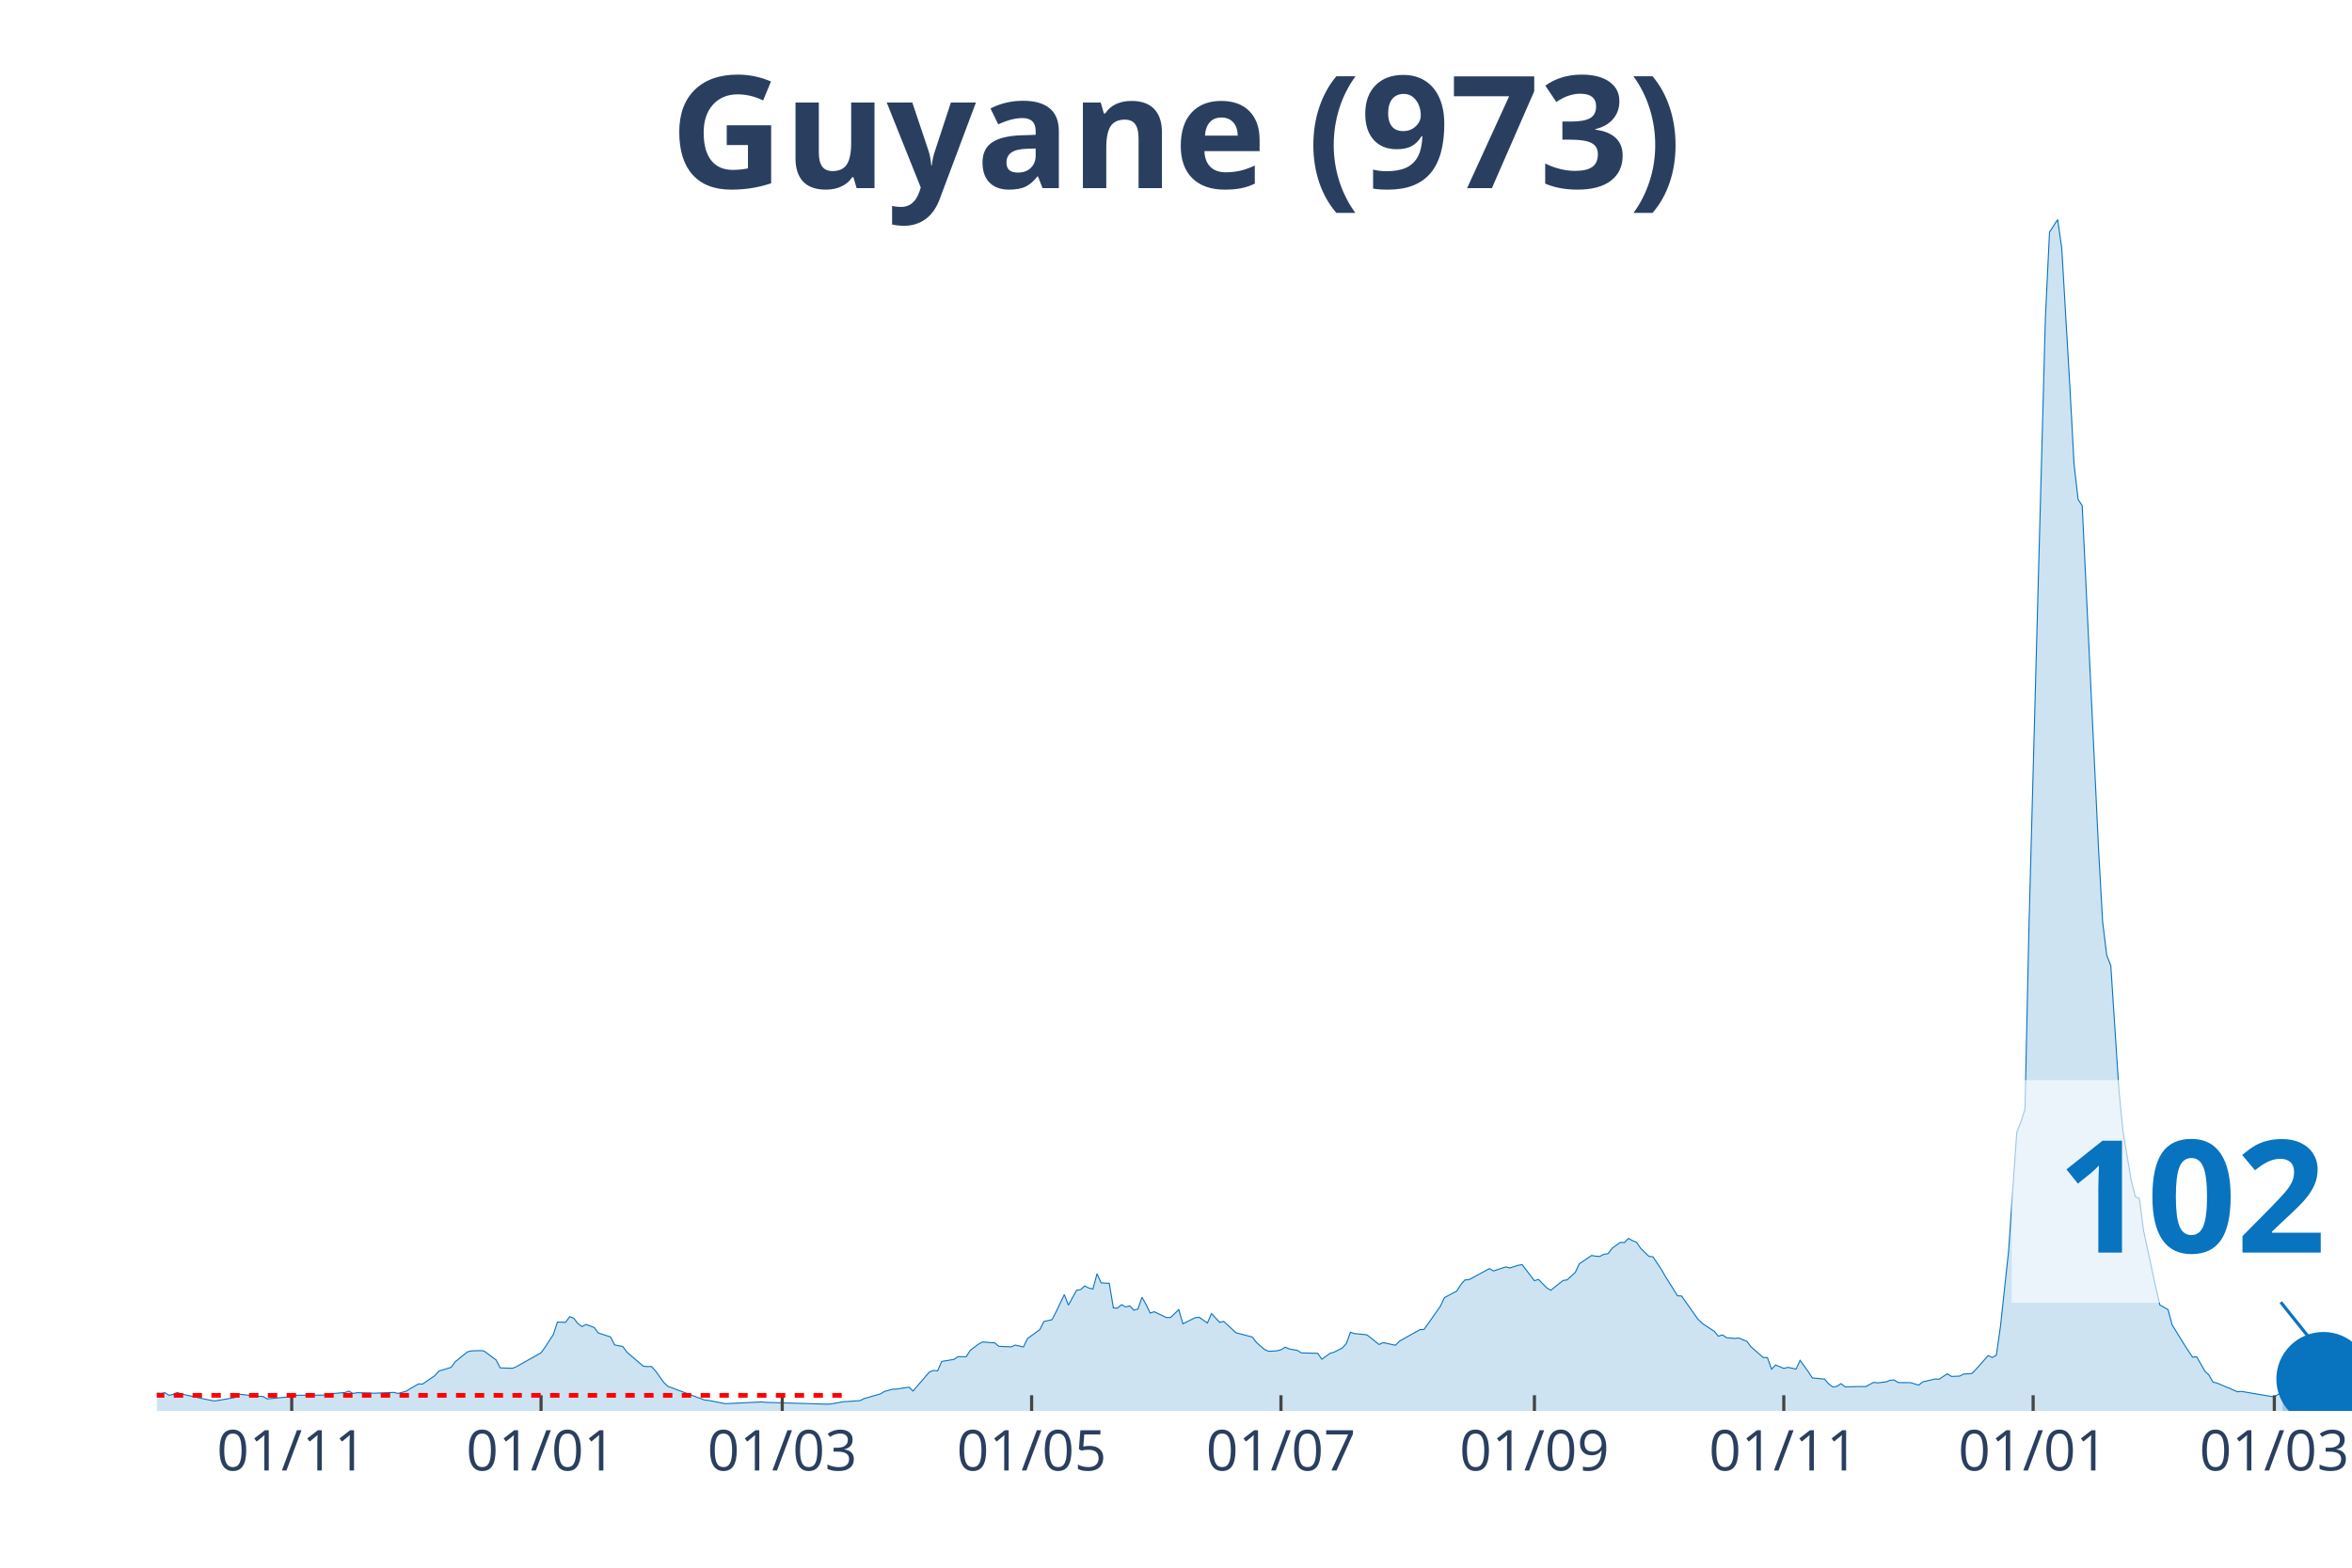
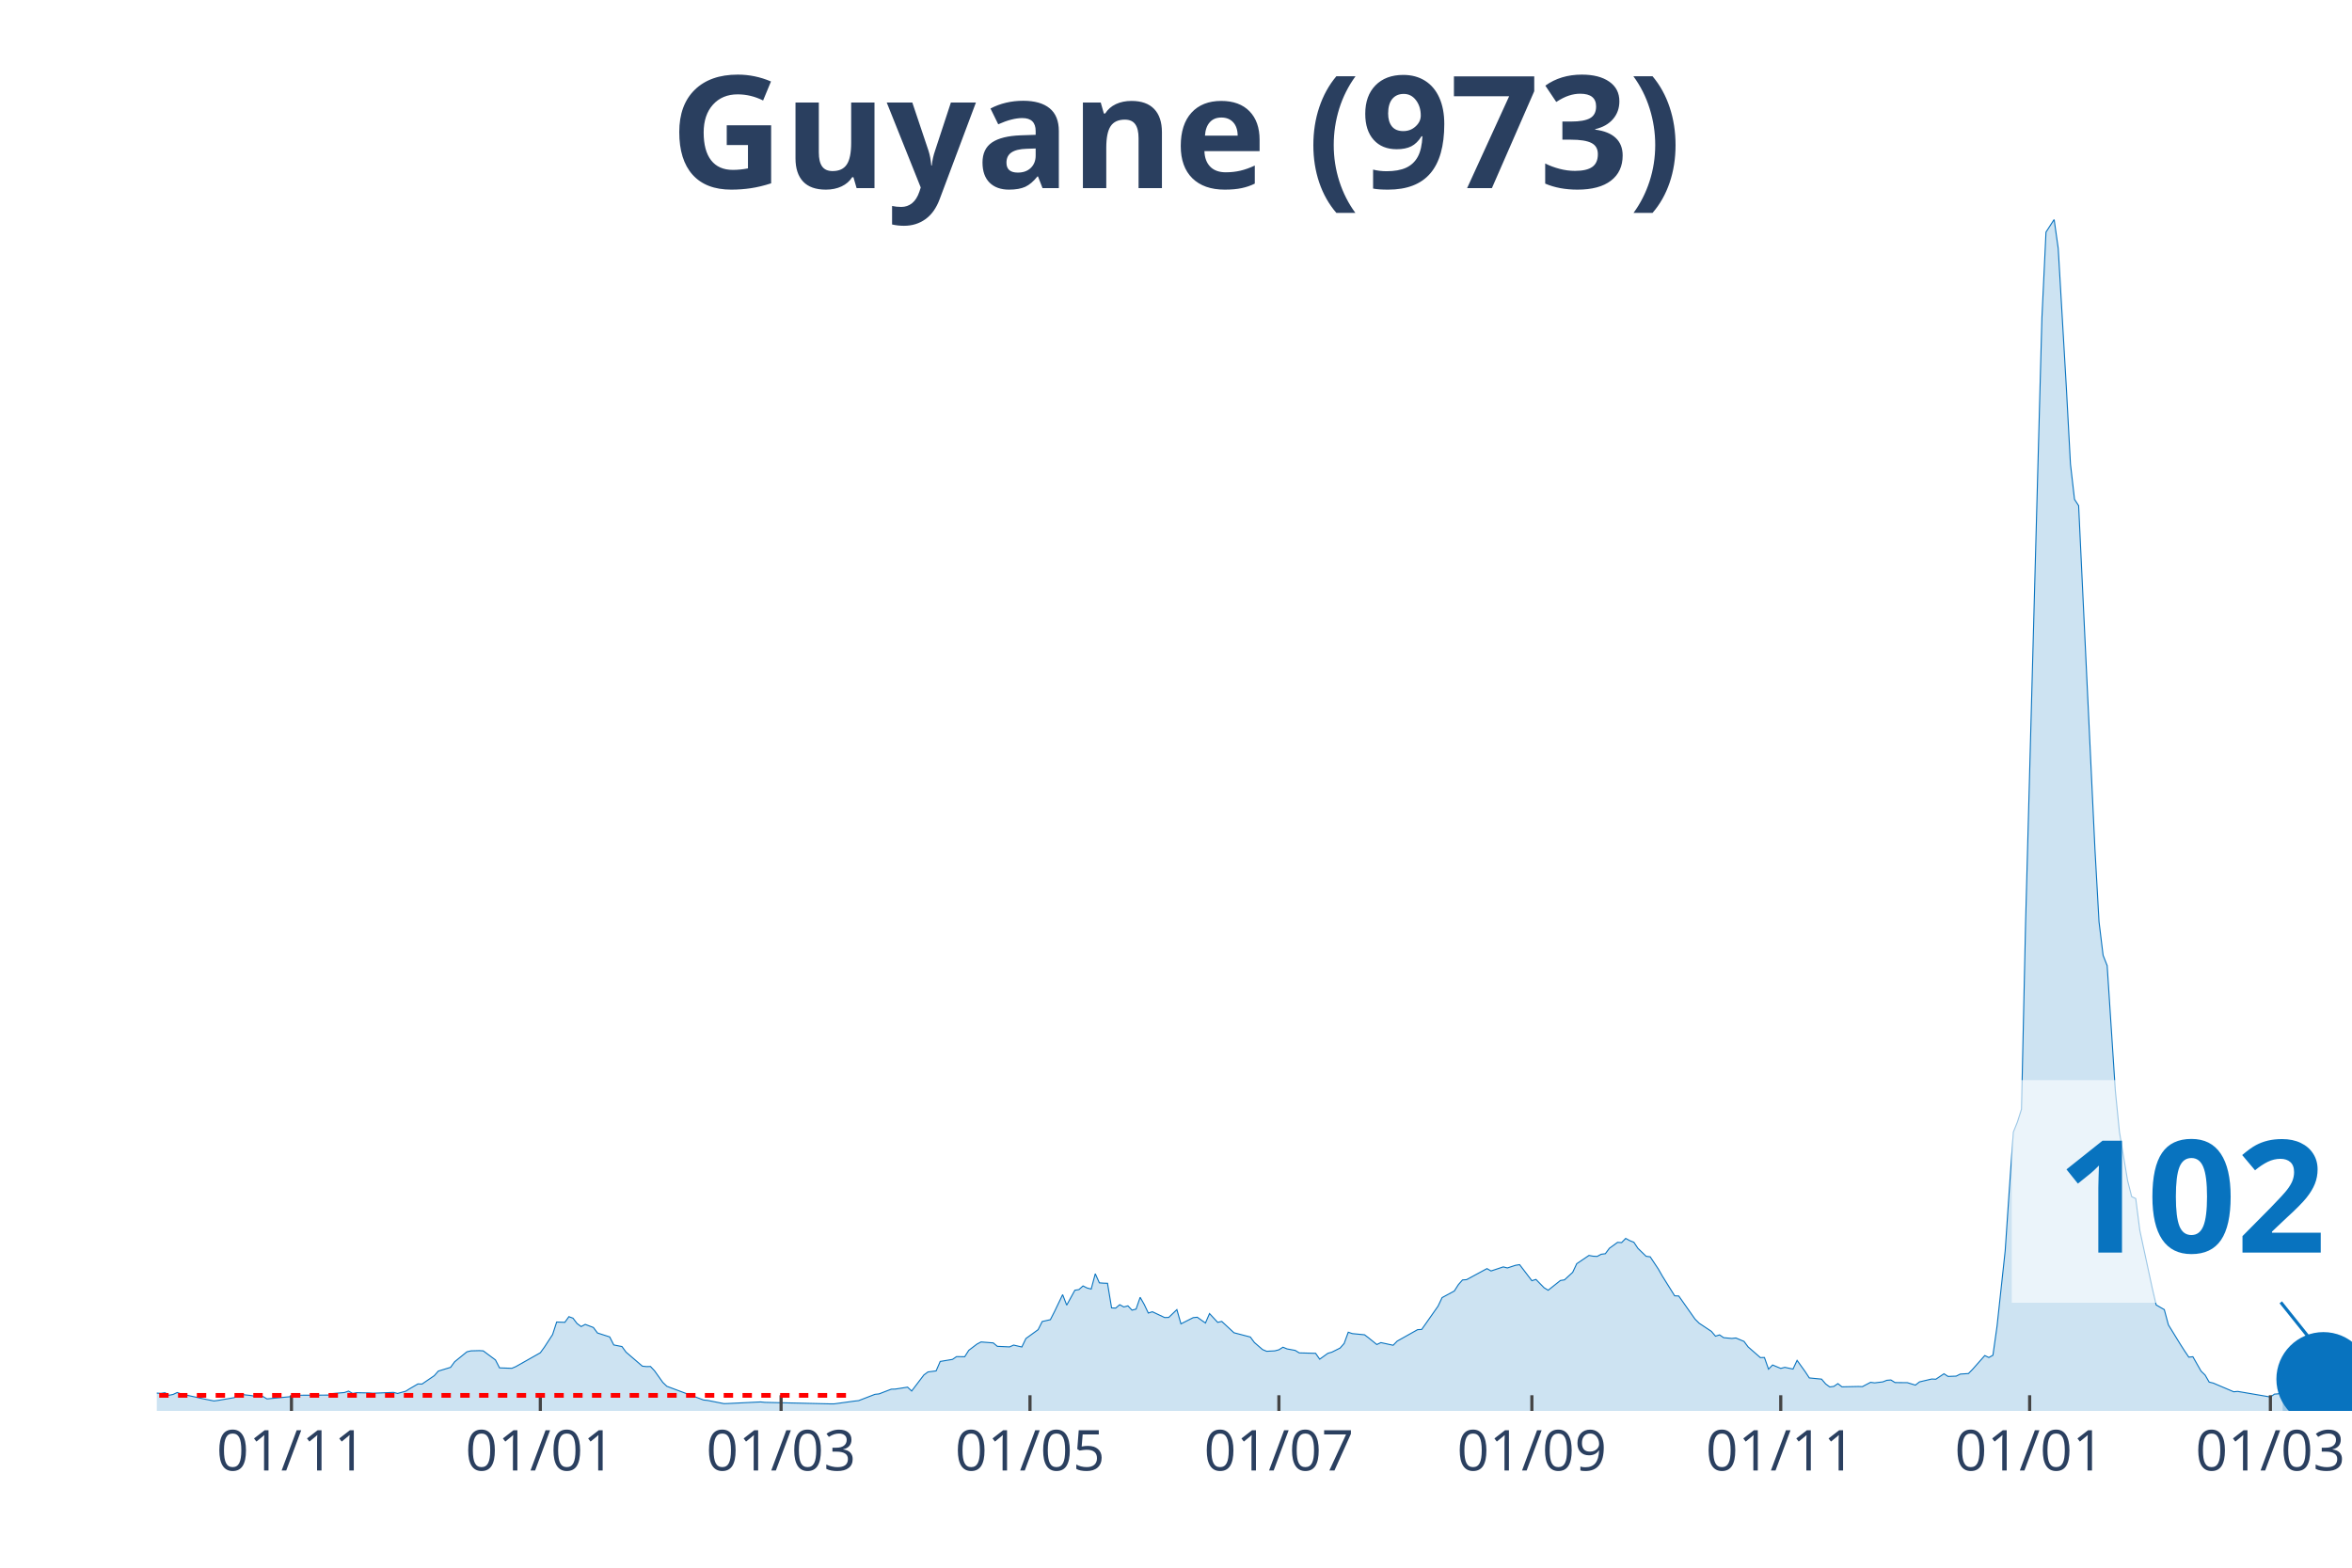
<svg xmlns="http://www.w3.org/2000/svg" class="main-svg" width="1125" height="750" style="" viewBox="0 0 750 500">
  <rect x="0" y="0" width="750" height="500" style="fill: rgb(0, 0, 0); fill-opacity: 0;" />
-   <defs id="defs-a5fc88">
+   <defs id="defs-ea84a0">
    <g class="clips">
-       <clipPath id="clipa5fc88xyplot" class="plotclip">
+       <clipPath id="clipea84a0xyplot" class="plotclip">
        <rect width="700" height="380" />
      </clipPath>
-       <clipPath class="axesclip" id="clipa5fc88x">
+       <clipPath class="axesclip" id="clipea84a0x">
        <rect x="50" y="0" width="700" height="500" />
      </clipPath>
-       <clipPath class="axesclip" id="clipa5fc88y">
+       <clipPath class="axesclip" id="clipea84a0y">
        <rect x="0" y="70" width="750" height="380" />
      </clipPath>
-       <clipPath class="axesclip" id="clipa5fc88xy">
+       <clipPath class="axesclip" id="clipea84a0xy">
        <rect x="50" y="70" width="700" height="380" />
      </clipPath>
    </g>
    <g class="gradients" />
  </defs>
  <g class="bglayer">
    <rect class="bg" x="50" y="70" width="700" height="380" style="fill: rgb(0, 0, 0); fill-opacity: 0; stroke-width: 0;" />
  </g>
  <g class="layer-below">
    <g class="imagelayer" />
    <g class="shapelayer" />
  </g>
  <g class="cartesianlayer">
    <g class="subplot xy">
      <g class="layer-subplot">
        <g class="shapelayer" />
        <g class="imagelayer" />
      </g>
      <g class="gridlayer">
        <g class="x">
-           <path class="xgrid crisp" transform="translate(93.02,0)" d="M0,70v380" style="stroke: rgb(255, 255, 255); stroke-opacity: 1; stroke-width: 1px;" />
-           <path class="xgrid crisp" transform="translate(172.53,0)" d="M0,70v380" style="stroke: rgb(255, 255, 255); stroke-opacity: 1; stroke-width: 1px;" />
-           <path class="xgrid crisp" transform="translate(249.44,0)" d="M0,70v380" style="stroke: rgb(255, 255, 255); stroke-opacity: 1; stroke-width: 1px;" />
-           <path class="xgrid crisp" transform="translate(328.96,0)" d="M0,70v380" style="stroke: rgb(255, 255, 255); stroke-opacity: 1; stroke-width: 1px;" />
-           <path class="xgrid crisp" transform="translate(408.47,0)" d="M0,70v380" style="stroke: rgb(255, 255, 255); stroke-opacity: 1; stroke-width: 1px;" />
-           <path class="xgrid crisp" transform="translate(489.29,0)" d="M0,70v380" style="stroke: rgb(255, 255, 255); stroke-opacity: 1; stroke-width: 1px;" />
-           <path class="xgrid crisp" transform="translate(568.81,0)" d="M0,70v380" style="stroke: rgb(255, 255, 255); stroke-opacity: 1; stroke-width: 1px;" />
-           <path class="xgrid crisp" transform="translate(648.32,0)" d="M0,70v380" style="stroke: rgb(255, 255, 255); stroke-opacity: 1; stroke-width: 1px;" />
-           <path class="xgrid crisp" transform="translate(725.23,0)" d="M0,70v380" style="stroke: rgb(255, 255, 255); stroke-opacity: 1; stroke-width: 1px;" />
+           <path class="xgrid crisp" transform="translate(92.94,0)" d="M0,70v380" style="stroke: rgb(255, 255, 255); stroke-opacity: 1; stroke-width: 1px;" />
+           <path class="xgrid crisp" transform="translate(172.3,0)" d="M0,70v380" style="stroke: rgb(255, 255, 255); stroke-opacity: 1; stroke-width: 1px;" />
+           <path class="xgrid crisp" transform="translate(249.07,0)" d="M0,70v380" style="stroke: rgb(255, 255, 255); stroke-opacity: 1; stroke-width: 1px;" />
+           <path class="xgrid crisp" transform="translate(328.44,0)" d="M0,70v380" style="stroke: rgb(255, 255, 255); stroke-opacity: 1; stroke-width: 1px;" />
+           <path class="xgrid crisp" transform="translate(407.81,0)" d="M0,70v380" style="stroke: rgb(255, 255, 255); stroke-opacity: 1; stroke-width: 1px;" />
+           <path class="xgrid crisp" transform="translate(488.48,0)" d="M0,70v380" style="stroke: rgb(255, 255, 255); stroke-opacity: 1; stroke-width: 1px;" />
+           <path class="xgrid crisp" transform="translate(567.84,0)" d="M0,70v380" style="stroke: rgb(255, 255, 255); stroke-opacity: 1; stroke-width: 1px;" />
+           <path class="xgrid crisp" transform="translate(647.21,0)" d="M0,70v380" style="stroke: rgb(255, 255, 255); stroke-opacity: 1; stroke-width: 1px;" />
+           <path class="xgrid crisp" transform="translate(723.98,0)" d="M0,70v380" style="stroke: rgb(255, 255, 255); stroke-opacity: 1; stroke-width: 1px;" />
        </g>
        <g class="y" />
      </g>
      <g class="zerolinelayer" />
      <path class="xlines-below" />
      <path class="ylines-below" />
      <g class="overlines-below" />
      <g class="xaxislayer-below" />
      <g class="yaxislayer-below" />
      <g class="overaxes-below" />
-       <g class="plot" transform="translate(50, 70)" clip-path="url('#clipa5fc88xyplot')">
+       <g class="plot" transform="translate(50, 70)" clip-path="url('#clipea84a0xyplot')">
        <g class="scatterlayer mlayer">
-           <g class="trace scatter traceda72ae" style="stroke-miterlimit: 2;">
+           <g class="trace scatter trace0ca488" style="stroke-miterlimit: 2;">
            <g class="fills">
              <g>
-                 <path class="js-fill" d="M677.84,380L-177.28,380L-177.28,379.86L-172.07,377.64L-170.76,376.52L-162.94,374.6L-161.64,375.05L-156.42,373.51L-155.12,372.86L-149.91,369.51L-148.6,368.66L-143.39,360.77L-142.09,359.92L-131.66,334.37L-130.35,335.12L-129.05,335.5L-127.75,338.37L-126.44,338.74L-125.14,336.11L-122.53,334.75L-121.23,336.83L-119.93,336.45L-118.62,333.07L-117.32,333.14L-116.01,335.74L-114.71,336.11L-113.41,338.78L-109.5,342.94L-108.19,345.98L-105.59,348.71L-104.28,352.13L-100.37,358.28L-99.07,358.89L-97.77,357.22L-96.46,358.35L-95.16,357.12L-93.85,355.85L-92.55,357.77L-88.64,357.01L-87.34,357.94L-74.3,366.47L-73,367.12L-66.48,369.14L-65.18,368.46L-59.96,370.4L-58.66,370.27L-54.75,371.19L-53.45,371.15L-43.02,371.8L-41.71,370.74L-39.11,371.02L-37.8,371.7L-32.59,372.55L-31.28,372.93L-28.68,372.32L-27.37,372.86L-23.46,373.48L-22.16,373.58L-19.55,374.88L-18.25,374.54L-11.73,374.67L-10.43,374.02L-7.82,374.02L-6.52,373.92L-3.91,373.58L-2.61,374.13L1.3,374.4L2.61,374.19L3.91,375.01L5.21,374.74L6.52,374.13L7.82,374.6L13.04,375.73L14.34,376.04L18.25,376.82L19.55,376.65L24.77,375.76L26.07,374.64L29.98,375.08L31.28,375.29L33.89,375.39L35.2,376.17L43.02,375.42L44.32,375.01L54.75,374.95L56.05,374.47L59.96,374.13L61.27,373.68L62.57,374.43L63.87,374.19L67.78,374.26L69.09,374.36L75.61,374.09L76.91,374.43L79.52,373.72L80.82,372.9L83.43,371.39L84.73,371.43L88.64,368.76L89.94,367.29L93.85,366.1L95.16,364.32L99.07,361.15L100.37,360.84L102.98,360.77L104.28,360.84L108.19,363.74L109.5,366.27L113.41,366.41L114.71,365.86L122.53,361.45L123.84,359.64L126.44,355.65L127.75,351.65L130.35,351.75L131.66,349.94L132.96,350.42L134.26,352.13L135.57,353.09L136.87,352.4L139.48,353.39L140.78,355.14L144.69,356.4L146,358.96L148.6,359.47L149.91,361.25L155.12,365.72L156.42,365.86L157.73,365.83L159.03,367.23L161.64,370.88L162.94,372.14L174.67,376.52L175.98,376.65L181.19,377.68L182.5,377.64L192.92,377.13L194.23,377.27L213.78,377.85L215.08,377.75L218.99,377.06L220.3,376.99L224.21,376.72L225.51,376.07L230.73,374.57L232.03,373.78L234.64,373.07L235.94,373.03L239.85,372.42L241.15,373.65L246.37,367.57L247.67,367.09L248.98,367.23L250.28,364.22L254.19,363.57L255.49,362.68L258.1,362.72L259.4,360.67L262.01,358.69L263.31,358L267.23,358.31L268.53,359.4L272.44,359.58L273.74,359L276.35,359.61L277.65,356.91L281.56,354.08L282.87,351.48L285.47,350.9L286.78,348.34L289.39,342.91L290.69,346.26L293.3,341.51L294.6,341.3L295.9,340.14L297.21,340.79L298.51,341.13L299.81,336.25L301.12,339.15L302.42,339.25L303.72,339.29L305.03,347.14L306.33,347.21L307.64,346.12L308.94,346.84L310.24,346.49L311.55,347.86L312.85,347.52L314.15,343.76L315.46,346.05L316.76,348.78L318.06,348.37L321.97,350.22L323.28,350.18L325.88,347.69L327.19,352.23L331.1,350.25L332.4,350.12L335.01,351.96L336.31,348.95L338.92,351.75L340.22,351.45L344.13,355.07L345.44,355.41L349.35,356.43L350.65,358.18L353.26,360.43L354.56,360.98L357.17,360.84L358.47,360.5L359.78,359.68L361.08,360.22L363.69,360.7L364.99,361.49L370.2,361.63L371.51,363.5L374.12,361.63L375.42,361.25L378.03,359.95L379.33,358.48L380.63,354.9L381.94,355.34L385.85,355.72L387.15,356.71L389.76,358.82L391.06,358.21L394.97,359.06L396.28,357.73L402.79,354.08L404.1,354.01L409.31,346.6L410.61,343.86L414.53,341.75L415.83,339.7L417.13,338.23L418.44,338.13L424.95,334.61L426.26,335.36L430.17,334.06L431.47,334.4L434.08,333.55L435.38,333.35L439.29,338.47L440.6,338.06L443.2,340.72L444.51,341.51L448.42,338.4L449.72,338.2L452.33,335.8L453.63,333.04L457.54,330.41L458.85,330.65L460.15,330.72L461.45,330.03L462.76,329.86L464.06,328.12L466.67,326.24L467.97,326.31L469.27,324.98L470.58,325.69L471.88,326.21L473.18,328.15L475.79,330.68L477.09,330.85L479.7,334.75L481.01,337.03L484.92,343.28L486.22,343.35L491.43,350.73L492.74,352.03L496.65,354.62L497.95,356.16L499.26,355.75L500.56,356.64L503.17,356.88L504.47,356.74L507.08,357.83L508.38,359.58L512.29,362.99L513.59,362.96L514.9,366.68L516.2,365.35L518.81,366.44L520.11,366.1L522.72,366.65L524.02,363.88L526.63,367.5L527.93,369.48L531.84,369.86L533.15,371.39L534.45,372.35L535.75,372.18L537.06,371.29L538.36,372.32L543.58,372.21L544.88,372.25L547.49,370.88L548.79,371.05L551.4,370.74L552.7,370.23L554,370.13L555.31,370.95L557.91,370.98L559.22,370.98L561.82,371.77L563.13,370.74L567.04,369.82L568.34,369.89L570.95,368.15L572.25,369L574.86,368.9L576.16,368.25L578.77,368.08L580.07,366.75L583.99,362.34L585.29,362.96L586.59,362.24L587.9,353.05L590.5,328.94L591.81,309.61L593.11,291.06L594.41,287.85L595.72,283.75L597.02,224.39L602.23,31.39L603.54,4.03L606.15,0L607.45,9.22L610.06,53.72L611.36,77.97L612.66,89.28L613.97,91.29L619.18,200.79L620.48,223.98L621.79,234.67L623.09,237.99L625.7,277.95L627,290.99L629.61,306.53L630.91,311.66L632.22,312.27L633.52,322.42L637.43,340.59L638.73,346.19L641.34,347.69L642.64,352.54L646.55,358.89L647.86,360.91L649.16,362.85L650.47,362.72L653.07,367.29L654.38,368.56L655.68,370.81L656.98,371.12L663.5,373.89L664.8,373.78L675.23,375.56L676.54,374.64L677.84,374.54" style="fill: rgb(8, 115, 191); fill-opacity: 0.2; stroke-width: 0;" />
+                 <path class="js-fill" d="M677.88,380L-176.95,380L-176.95,379.86L-171.75,377.64L-170.45,376.52L-162.64,374.6L-161.34,375.05L-156.13,373.51L-154.83,372.86L-149.63,369.51L-148.33,368.66L-143.12,360.77L-141.82,359.92L-131.41,334.37L-130.11,335.12L-128.81,335.5L-127.51,338.37L-126.21,338.74L-124.91,336.11L-122.3,334.75L-121,336.83L-119.7,336.45L-118.4,333.07L-117.1,333.14L-115.8,335.74L-114.5,336.11L-113.2,338.78L-109.29,342.94L-107.99,345.98L-105.39,348.71L-104.09,352.13L-100.19,358.28L-98.88,358.89L-97.58,357.22L-96.28,358.35L-94.98,357.12L-93.68,355.85L-92.38,357.77L-88.48,357.01L-87.17,357.94L-74.16,366.47L-72.86,367.12L-66.36,369.14L-65.06,368.46L-59.85,370.4L-58.55,370.27L-54.65,371.19L-53.35,371.15L-42.94,371.8L-41.64,370.74L-39.03,371.02L-37.73,371.7L-32.53,372.55L-31.23,372.93L-28.62,372.32L-27.32,372.86L-23.42,373.48L-22.12,373.58L-19.52,374.88L-18.22,374.54L-11.71,374.67L-10.41,374.02L-7.81,374.02L-6.51,373.92L-3.9,373.58L-2.6,374.13L1.3,374.4L2.6,374.19L3.9,375.01L5.2,374.74L6.51,374.13L7.81,374.6L13.01,375.73L14.31,376.04L18.22,376.82L19.52,376.65L24.72,375.76L26.02,374.64L29.93,375.08L31.23,375.29L33.83,375.39L35.13,376.17L42.94,375.42L44.24,375.01L54.65,374.95L55.95,374.47L59.85,374.13L61.15,373.68L62.45,374.43L63.75,374.19L67.66,374.26L68.96,374.36L75.46,374.09L76.77,374.43L79.37,373.72L80.67,372.9L83.27,371.39L84.57,371.43L88.48,368.76L89.78,367.29L93.68,366.1L94.98,364.32L98.88,361.15L100.19,360.84L102.79,360.77L104.09,360.84L107.99,363.74L109.29,366.27L113.2,366.41L114.5,365.86L122.3,361.45L123.61,359.64L126.21,355.65L127.51,351.65L130.11,351.75L131.41,349.94L132.71,350.42L134.01,352.13L135.32,353.09L136.62,352.4L139.22,353.39L140.52,355.14L144.42,356.4L145.72,358.96L148.33,359.47L149.63,361.25L154.83,365.72L156.13,365.86L157.43,365.83L158.74,367.23L161.34,370.88L162.64,372.14L174.35,376.52L175.65,376.65L180.86,377.68L182.16,377.64L192.57,377.13L193.87,377.27L214.68,377.75L215.99,377.75L222.49,376.86L223.79,376.72L229,374.71L230.3,374.57L234.2,373.07L235.5,373.03L239.41,372.42L240.71,373.65L244.61,368.52L245.91,367.57L248.51,367.23L249.81,364.22L253.72,363.57L255.02,362.68L257.62,362.72L258.92,360.67L261.52,358.69L262.83,358L266.73,358.31L268.03,359.4L271.93,359.58L273.23,359L275.84,359.61L277.14,356.91L281.04,354.08L282.34,351.48L284.94,350.9L286.25,348.34L288.85,342.91L290.15,346.26L292.75,341.51L294.05,341.3L295.35,340.14L296.65,340.79L297.96,341.13L299.26,336.25L300.56,339.15L301.86,339.25L303.16,339.29L304.46,347.14L305.76,347.21L307.06,346.12L308.36,346.84L309.67,346.49L310.97,347.86L312.27,347.52L313.57,343.76L314.87,346.05L316.17,348.78L317.47,348.37L321.38,350.22L322.68,350.18L325.28,347.69L326.58,352.23L330.48,350.25L331.78,350.12L334.39,351.96L335.69,348.95L338.29,351.75L339.59,351.45L343.49,355.07L344.8,355.41L348.7,356.43L350,358.18L352.6,360.43L353.9,360.98L356.51,360.84L357.81,360.5L359.11,359.68L360.41,360.22L363.01,360.7L364.31,361.49L369.52,361.63L370.82,363.5L373.42,361.63L374.72,361.25L377.32,359.95L378.62,358.48L379.93,354.9L381.23,355.34L385.13,355.72L386.43,356.71L389.03,358.82L390.33,358.21L394.24,359.06L395.54,357.73L402.04,354.08L403.35,354.01L408.55,346.6L409.85,343.86L413.75,341.75L415.06,339.7L416.36,338.23L417.66,338.13L424.16,334.61L425.46,335.36L429.37,334.06L430.67,334.4L433.27,333.55L434.57,333.35L438.48,338.47L439.78,338.06L442.38,340.72L443.68,341.51L447.58,338.4L448.88,338.2L451.49,335.8L452.79,333.04L456.69,330.41L457.99,330.65L459.29,330.72L460.59,330.03L461.9,329.86L463.2,328.12L465.8,326.24L467.1,326.31L468.4,324.98L469.7,325.69L471,326.21L472.3,328.15L474.91,330.68L476.21,330.85L478.81,334.75L480.11,337.03L484.01,343.28L485.32,343.35L490.52,350.73L491.82,352.03L495.72,354.62L497.03,356.16L498.33,355.75L499.63,356.64L502.23,356.88L503.53,356.74L506.13,357.83L507.43,359.58L511.34,362.99L512.64,362.96L513.94,366.68L515.24,365.35L517.84,366.44L519.14,366.1L521.75,366.65L523.05,363.88L525.65,367.5L526.95,369.48L530.86,369.86L532.16,371.39L533.46,372.35L534.76,372.18L536.06,371.29L537.36,372.32L542.57,372.21L543.87,372.25L546.47,370.88L547.77,371.05L550.37,370.74L551.67,370.23L552.97,370.13L554.28,370.95L556.88,370.98L558.18,370.98L560.78,371.77L562.08,370.74L565.99,369.82L567.29,369.89L569.89,368.15L571.19,369L573.79,368.9L575.09,368.25L577.7,368.08L579,366.75L582.9,362.34L584.2,362.96L585.5,362.24L586.8,353.05L589.41,328.94L590.71,309.61L592.01,291.06L593.31,287.85L594.61,283.75L595.91,224.39L601.12,31.39L602.42,4.03L605.02,0L606.32,9.22L608.92,53.72L610.22,77.97L611.52,89.28L612.83,91.29L618.03,200.79L619.33,223.98L620.63,234.67L621.93,237.99L624.54,277.95L625.84,290.99L628.44,306.53L629.74,311.66L631.04,312.27L632.34,322.42L636.25,340.59L637.55,346.19L640.15,347.69L641.45,352.54L645.35,358.89L646.65,360.91L647.96,362.85L649.26,362.72L651.86,367.29L653.16,368.56L654.46,370.81L655.76,371.12L662.27,373.89L663.57,373.78L673.98,375.56L675.28,374.64L676.58,374.54L677.88,373" style="fill: rgb(8, 115, 191); fill-opacity: 0.2; stroke-width: 0;" />
              </g>
            </g>
            <g class="errorbars" />
            <g class="lines">
-               <path class="js-line" d="M-177.28,379.86L-172.07,377.64L-170.76,376.52L-162.94,374.6L-161.64,375.05L-156.42,373.51L-155.12,372.86L-149.91,369.51L-148.6,368.66L-143.39,360.77L-142.09,359.92L-131.66,334.37L-130.35,335.12L-129.05,335.5L-127.75,338.37L-126.44,338.74L-125.14,336.11L-122.53,334.75L-121.23,336.83L-119.93,336.45L-118.62,333.07L-117.32,333.14L-116.01,335.74L-114.71,336.11L-113.41,338.78L-109.5,342.94L-108.19,345.98L-105.59,348.71L-104.28,352.13L-100.37,358.28L-99.07,358.89L-97.77,357.22L-96.46,358.35L-95.16,357.12L-93.85,355.85L-92.55,357.77L-88.64,357.01L-87.34,357.94L-74.3,366.47L-73,367.12L-66.48,369.14L-65.18,368.46L-59.96,370.4L-58.66,370.27L-54.75,371.19L-53.45,371.15L-43.02,371.8L-41.71,370.74L-39.11,371.02L-37.8,371.7L-32.59,372.55L-31.28,372.93L-28.68,372.32L-27.37,372.86L-23.46,373.48L-22.16,373.58L-19.55,374.88L-18.25,374.54L-11.73,374.67L-10.43,374.02L-7.82,374.02L-6.52,373.92L-3.91,373.58L-2.61,374.13L1.3,374.4L2.61,374.19L3.91,375.01L5.21,374.74L6.52,374.13L7.82,374.6L13.04,375.73L14.34,376.04L18.25,376.82L19.55,376.65L24.77,375.76L26.07,374.64L29.98,375.08L31.28,375.29L33.89,375.39L35.2,376.17L43.02,375.42L44.32,375.01L54.75,374.95L56.05,374.47L59.96,374.13L61.27,373.68L62.57,374.43L63.87,374.19L67.78,374.26L69.09,374.36L75.61,374.09L76.91,374.43L79.52,373.72L80.82,372.9L83.43,371.39L84.73,371.43L88.64,368.76L89.94,367.29L93.85,366.1L95.16,364.32L99.07,361.15L100.37,360.84L102.98,360.77L104.28,360.84L108.19,363.74L109.5,366.27L113.41,366.41L114.71,365.86L122.53,361.45L123.84,359.64L126.44,355.65L127.75,351.65L130.35,351.75L131.66,349.94L132.96,350.42L134.26,352.13L135.57,353.09L136.87,352.4L139.48,353.39L140.78,355.14L144.69,356.4L146,358.96L148.6,359.47L149.91,361.25L155.12,365.72L156.42,365.86L157.73,365.83L159.03,367.23L161.64,370.88L162.94,372.14L174.67,376.52L175.98,376.65L181.19,377.68L182.5,377.64L192.92,377.13L194.23,377.27L213.78,377.85L215.08,377.75L218.99,377.06L220.3,376.99L224.21,376.72L225.51,376.07L230.73,374.57L232.03,373.78L234.64,373.07L235.94,373.03L239.85,372.42L241.15,373.65L246.37,367.57L247.67,367.09L248.98,367.23L250.28,364.22L254.19,363.57L255.49,362.68L258.1,362.72L259.4,360.67L262.01,358.69L263.31,358L267.23,358.31L268.53,359.4L272.44,359.58L273.74,359L276.35,359.61L277.65,356.91L281.56,354.08L282.87,351.48L285.47,350.9L286.78,348.34L289.39,342.91L290.69,346.26L293.3,341.51L294.6,341.3L295.9,340.14L297.21,340.79L298.51,341.13L299.81,336.25L301.12,339.15L302.42,339.25L303.72,339.29L305.03,347.14L306.33,347.21L307.64,346.12L308.94,346.84L310.24,346.49L311.55,347.86L312.85,347.52L314.15,343.76L315.46,346.05L316.76,348.78L318.06,348.37L321.97,350.22L323.28,350.18L325.88,347.69L327.19,352.23L331.1,350.25L332.4,350.12L335.01,351.96L336.31,348.95L338.92,351.75L340.22,351.45L344.13,355.07L345.44,355.41L349.35,356.43L350.65,358.18L353.26,360.43L354.56,360.98L357.17,360.84L358.47,360.5L359.78,359.68L361.08,360.22L363.69,360.7L364.99,361.49L370.2,361.63L371.51,363.5L374.12,361.63L375.42,361.25L378.03,359.95L379.33,358.48L380.63,354.9L381.94,355.34L385.85,355.72L387.15,356.71L389.76,358.82L391.06,358.21L394.97,359.06L396.28,357.73L402.79,354.08L404.1,354.01L409.31,346.6L410.61,343.86L414.53,341.75L415.83,339.7L417.13,338.23L418.44,338.13L424.95,334.61L426.26,335.36L430.17,334.06L431.47,334.4L434.08,333.55L435.38,333.35L439.29,338.47L440.6,338.06L443.2,340.72L444.51,341.51L448.42,338.4L449.72,338.2L452.33,335.8L453.63,333.04L457.54,330.41L458.85,330.65L460.15,330.72L461.45,330.03L462.76,329.86L464.06,328.12L466.67,326.24L467.97,326.31L469.27,324.98L470.58,325.69L471.88,326.21L473.18,328.15L475.79,330.68L477.09,330.85L479.7,334.75L481.01,337.03L484.92,343.28L486.22,343.35L491.43,350.73L492.74,352.03L496.65,354.62L497.95,356.16L499.26,355.75L500.56,356.64L503.17,356.88L504.47,356.74L507.08,357.83L508.38,359.58L512.29,362.99L513.59,362.96L514.9,366.68L516.2,365.35L518.81,366.44L520.11,366.1L522.72,366.65L524.02,363.88L526.63,367.5L527.93,369.48L531.84,369.86L533.15,371.39L534.45,372.35L535.75,372.18L537.06,371.29L538.36,372.32L543.58,372.21L544.88,372.25L547.49,370.88L548.79,371.05L551.4,370.74L552.7,370.23L554,370.13L555.31,370.95L557.91,370.98L559.22,370.98L561.82,371.77L563.13,370.74L567.04,369.82L568.34,369.89L570.95,368.15L572.25,369L574.86,368.9L576.16,368.25L578.77,368.08L580.07,366.75L583.99,362.34L585.29,362.96L586.59,362.24L587.9,353.05L590.5,328.94L591.81,309.61L593.11,291.06L594.41,287.85L595.72,283.75L597.02,224.39L602.23,31.39L603.54,4.03L606.15,0L607.45,9.22L610.06,53.72L611.36,77.97L612.66,89.28L613.97,91.29L619.18,200.79L620.48,223.98L621.79,234.67L623.09,237.99L625.7,277.95L627,290.99L629.61,306.53L630.91,311.66L632.22,312.27L633.52,322.42L637.43,340.59L638.73,346.19L641.34,347.69L642.64,352.54L646.55,358.89L647.86,360.91L649.16,362.85L650.47,362.72L653.07,367.29L654.38,368.56L655.68,370.81L656.98,371.12L663.5,373.89L664.8,373.78L675.23,375.56L676.54,374.64L677.84,374.54" style="vector-effect: non-scaling-stroke; fill: none; stroke: rgb(8, 115, 191); stroke-opacity: 1; stroke-width: 0.5px; opacity: 1;" />
+               <path class="js-line" d="M-176.95,379.86L-171.75,377.64L-170.45,376.52L-162.64,374.6L-161.34,375.05L-156.13,373.51L-154.83,372.86L-149.63,369.51L-148.33,368.66L-143.12,360.77L-141.82,359.92L-131.41,334.37L-130.11,335.12L-128.81,335.5L-127.51,338.37L-126.21,338.74L-124.91,336.11L-122.3,334.75L-121,336.83L-119.7,336.45L-118.4,333.07L-117.1,333.14L-115.8,335.74L-114.5,336.11L-113.2,338.78L-109.29,342.94L-107.99,345.98L-105.39,348.71L-104.09,352.13L-100.19,358.28L-98.88,358.89L-97.58,357.22L-96.28,358.35L-94.98,357.12L-93.68,355.85L-92.38,357.77L-88.48,357.01L-87.17,357.94L-74.16,366.47L-72.86,367.12L-66.36,369.14L-65.06,368.46L-59.85,370.4L-58.55,370.27L-54.65,371.19L-53.35,371.15L-42.94,371.8L-41.64,370.74L-39.03,371.02L-37.73,371.7L-32.53,372.55L-31.23,372.93L-28.62,372.32L-27.32,372.86L-23.42,373.48L-22.12,373.58L-19.52,374.88L-18.22,374.54L-11.71,374.67L-10.41,374.02L-7.81,374.02L-6.51,373.92L-3.9,373.58L-2.6,374.13L1.3,374.4L2.6,374.19L3.9,375.01L5.2,374.74L6.51,374.13L7.81,374.6L13.01,375.73L14.31,376.04L18.22,376.82L19.52,376.65L24.72,375.76L26.02,374.64L29.93,375.08L31.23,375.29L33.83,375.39L35.13,376.17L42.94,375.42L44.24,375.01L54.65,374.95L55.95,374.47L59.85,374.13L61.15,373.68L62.45,374.43L63.75,374.19L67.66,374.26L68.96,374.36L75.46,374.09L76.77,374.43L79.37,373.72L80.67,372.9L83.27,371.39L84.57,371.43L88.48,368.76L89.78,367.29L93.68,366.1L94.98,364.32L98.88,361.15L100.19,360.84L102.79,360.77L104.09,360.84L107.99,363.74L109.29,366.27L113.2,366.41L114.5,365.86L122.3,361.45L123.61,359.64L126.21,355.65L127.51,351.65L130.11,351.75L131.41,349.94L132.71,350.42L134.01,352.13L135.32,353.09L136.62,352.4L139.22,353.39L140.52,355.14L144.42,356.4L145.72,358.96L148.33,359.47L149.63,361.25L154.83,365.72L156.13,365.86L157.43,365.83L158.74,367.23L161.34,370.88L162.64,372.14L174.35,376.52L175.65,376.65L180.86,377.68L182.16,377.64L192.57,377.13L193.87,377.27L214.68,377.75L215.99,377.75L222.49,376.86L223.79,376.72L229,374.71L230.3,374.57L234.2,373.07L235.5,373.03L239.41,372.42L240.71,373.65L244.61,368.52L245.91,367.57L248.51,367.23L249.81,364.22L253.72,363.57L255.02,362.68L257.62,362.72L258.92,360.67L261.52,358.69L262.83,358L266.73,358.31L268.03,359.4L271.93,359.58L273.23,359L275.84,359.61L277.14,356.91L281.04,354.08L282.34,351.48L284.94,350.9L286.25,348.34L288.85,342.91L290.15,346.26L292.75,341.51L294.05,341.3L295.35,340.14L296.65,340.79L297.96,341.13L299.26,336.25L300.56,339.15L301.86,339.25L303.16,339.29L304.46,347.14L305.76,347.21L307.06,346.12L308.36,346.84L309.67,346.49L310.97,347.86L312.27,347.52L313.57,343.76L314.87,346.05L316.17,348.78L317.47,348.37L321.38,350.22L322.68,350.18L325.28,347.69L326.58,352.23L330.48,350.25L331.78,350.12L334.39,351.96L335.69,348.95L338.29,351.75L339.59,351.45L343.49,355.07L344.8,355.41L348.7,356.43L350,358.18L352.6,360.43L353.9,360.98L356.51,360.84L357.81,360.5L359.11,359.68L360.41,360.22L363.01,360.7L364.31,361.49L369.52,361.63L370.82,363.5L373.42,361.63L374.72,361.25L377.32,359.95L378.62,358.48L379.93,354.9L381.23,355.34L385.13,355.72L386.43,356.71L389.03,358.82L390.33,358.21L394.24,359.06L395.54,357.73L402.04,354.08L403.35,354.01L408.55,346.6L409.85,343.86L413.75,341.75L415.06,339.7L416.36,338.23L417.66,338.13L424.16,334.61L425.46,335.36L429.37,334.06L430.67,334.4L433.27,333.55L434.57,333.35L438.48,338.47L439.78,338.06L442.38,340.72L443.68,341.51L447.58,338.4L448.88,338.2L451.49,335.8L452.79,333.04L456.69,330.41L457.99,330.65L459.29,330.72L460.59,330.03L461.9,329.86L463.2,328.12L465.8,326.24L467.1,326.31L468.4,324.98L469.7,325.69L471,326.21L472.3,328.15L474.91,330.68L476.21,330.85L478.81,334.75L480.11,337.03L484.01,343.28L485.32,343.35L490.52,350.73L491.82,352.03L495.72,354.62L497.03,356.16L498.33,355.75L499.63,356.64L502.23,356.88L503.53,356.74L506.13,357.83L507.43,359.58L511.34,362.99L512.64,362.96L513.94,366.68L515.24,365.35L517.84,366.44L519.14,366.1L521.75,366.65L523.05,363.88L525.65,367.5L526.95,369.48L530.86,369.86L532.16,371.39L533.46,372.35L534.76,372.18L536.06,371.29L537.36,372.32L542.57,372.21L543.87,372.25L546.47,370.88L547.77,371.05L550.37,370.74L551.67,370.23L552.97,370.13L554.28,370.95L556.88,370.98L558.18,370.98L560.78,371.77L562.08,370.74L565.99,369.82L567.29,369.89L569.89,368.15L571.19,369L573.79,368.9L575.09,368.25L577.7,368.08L579,366.75L582.9,362.34L584.2,362.96L585.5,362.24L586.8,353.05L589.41,328.94L590.71,309.61L592.01,291.06L593.31,287.85L594.61,283.75L595.91,224.39L601.12,31.39L602.42,4.03L605.02,0L606.32,9.22L608.92,53.72L610.22,77.97L611.52,89.28L612.83,91.29L618.03,200.79L619.33,223.98L620.63,234.67L621.93,237.99L624.54,277.95L625.84,290.99L628.44,306.53L629.74,311.66L631.04,312.27L632.34,322.42L636.25,340.59L637.55,346.19L640.15,347.69L641.45,352.54L645.35,358.89L646.65,360.91L647.96,362.85L649.26,362.72L651.86,367.29L653.16,368.56L654.46,370.81L655.76,371.12L662.27,373.89L663.57,373.78L673.98,375.56L675.28,374.64L676.58,374.54L677.88,373" style="vector-effect: non-scaling-stroke; fill: none; stroke: rgb(8, 115, 191); stroke-opacity: 1; stroke-width: 0.5px; opacity: 1;" />
            </g>
            <g class="points" />
            <g class="text" />
          </g>
-           <g class="trace scatter trace7d9b52" style="stroke-miterlimit: 2;">
+           <g class="trace scatter trace79a73e" style="stroke-miterlimit: 2;">
            <g class="fills">
              <g>
-                 <path class="js-fill" d="M690.88,380L677.84,380L677.84,374.54L681.75,370.98L683.05,370.16L684.36,369.79L685.66,370.33L688.27,370.37L689.57,370.37L690.88,369.82" style="fill: rgb(8, 115, 191); fill-opacity: 0.4; stroke-width: 0;" />
+                 <path class="js-fill" d="M690.89,380L677.88,380L677.88,373L681.78,370.16L683.09,369.79L685.69,370.61L686.99,370.37L690.89,369.86" style="fill: rgb(8, 115, 191); fill-opacity: 0.4; stroke-width: 0;" />
              </g>
            </g>
            <g class="errorbars" />
            <g class="lines">
-               <path class="js-line" d="M677.84,374.54L681.75,370.98L683.05,370.16L684.36,369.79L685.66,370.33L688.27,370.37L689.57,370.37L690.88,369.82" style="vector-effect: non-scaling-stroke; fill: none; stroke: rgb(8, 115, 191); stroke-opacity: 1; stroke-width: 2px; opacity: 1;" />
+               <path class="js-line" d="M677.88,373L681.78,370.16L683.09,369.79L685.69,370.61L686.99,370.37L690.89,369.86" style="vector-effect: non-scaling-stroke; fill: none; stroke: rgb(8, 115, 191); stroke-opacity: 1; stroke-width: 2px; opacity: 1;" />
            </g>
            <g class="points" />
            <g class="text" />
          </g>
-           <g class="trace scatter trace076764" style="stroke-miterlimit: 2; opacity: 1;">
+           <g class="trace scatter trace7da9ff" style="stroke-miterlimit: 2; opacity: 1;">
            <g class="fills" />
            <g class="errorbars" />
            <g class="lines" />
            <g class="points">
-               <path class="point" transform="translate(690.88,369.82)" d="M15,0A15,15 0 1,1 0,-15A15,15 0 0,1 15,0Z" style="opacity: 1; stroke-width: 0px; fill: rgb(8, 115, 191); fill-opacity: 1;" />
+               <path class="point" transform="translate(690.89,369.86)" d="M15,0A15,15 0 1,1 0,-15A15,15 0 0,1 15,0Z" style="opacity: 1; stroke-width: 0px; fill: rgb(8, 115, 191); fill-opacity: 1;" />
            </g>
            <g class="text" />
          </g>
        </g>
      </g>
      <g class="overplot" />
      <path class="xlines-above crisp" style="fill: none; stroke-width: 1px; stroke: rgb(0, 0, 0); stroke-opacity: 0;" d="" />
      <path class="ylines-above crisp" style="fill: none;" d="M0,0" />
      <g class="overlines-above" />
      <g class="xaxislayer-above">
-         <path class="xtick ticks crisp" d="M0,450v-5" transform="translate(93.02,0)" style="stroke: rgb(68, 68, 68); stroke-opacity: 1; stroke-width: 1px;" />
-         <path class="xtick ticks crisp" d="M0,450v-5" transform="translate(172.53,0)" style="stroke: rgb(68, 68, 68); stroke-opacity: 1; stroke-width: 1px;" />
-         <path class="xtick ticks crisp" d="M0,450v-5" transform="translate(249.44,0)" style="stroke: rgb(68, 68, 68); stroke-opacity: 1; stroke-width: 1px;" />
-         <path class="xtick ticks crisp" d="M0,450v-5" transform="translate(328.96,0)" style="stroke: rgb(68, 68, 68); stroke-opacity: 1; stroke-width: 1px;" />
-         <path class="xtick ticks crisp" d="M0,450v-5" transform="translate(408.47,0)" style="stroke: rgb(68, 68, 68); stroke-opacity: 1; stroke-width: 1px;" />
-         <path class="xtick ticks crisp" d="M0,450v-5" transform="translate(489.29,0)" style="stroke: rgb(68, 68, 68); stroke-opacity: 1; stroke-width: 1px;" />
-         <path class="xtick ticks crisp" d="M0,450v-5" transform="translate(568.81,0)" style="stroke: rgb(68, 68, 68); stroke-opacity: 1; stroke-width: 1px;" />
-         <path class="xtick ticks crisp" d="M0,450v-5" transform="translate(648.32,0)" style="stroke: rgb(68, 68, 68); stroke-opacity: 1; stroke-width: 1px;" />
-         <path class="xtick ticks crisp" d="M0,450v-5" transform="translate(725.23,0)" style="stroke: rgb(68, 68, 68); stroke-opacity: 1; stroke-width: 1px;" />
+         <path class="xtick ticks crisp" d="M0,450v-5" transform="translate(92.94,0)" style="stroke: rgb(68, 68, 68); stroke-opacity: 1; stroke-width: 1px;" />
+         <path class="xtick ticks crisp" d="M0,450v-5" transform="translate(172.3,0)" style="stroke: rgb(68, 68, 68); stroke-opacity: 1; stroke-width: 1px;" />
+         <path class="xtick ticks crisp" d="M0,450v-5" transform="translate(249.07,0)" style="stroke: rgb(68, 68, 68); stroke-opacity: 1; stroke-width: 1px;" />
+         <path class="xtick ticks crisp" d="M0,450v-5" transform="translate(328.44,0)" style="stroke: rgb(68, 68, 68); stroke-opacity: 1; stroke-width: 1px;" />
+         <path class="xtick ticks crisp" d="M0,450v-5" transform="translate(407.81,0)" style="stroke: rgb(68, 68, 68); stroke-opacity: 1; stroke-width: 1px;" />
+         <path class="xtick ticks crisp" d="M0,450v-5" transform="translate(488.48,0)" style="stroke: rgb(68, 68, 68); stroke-opacity: 1; stroke-width: 1px;" />
+         <path class="xtick ticks crisp" d="M0,450v-5" transform="translate(567.84,0)" style="stroke: rgb(68, 68, 68); stroke-opacity: 1; stroke-width: 1px;" />
+         <path class="xtick ticks crisp" d="M0,450v-5" transform="translate(647.21,0)" style="stroke: rgb(68, 68, 68); stroke-opacity: 1; stroke-width: 1px;" />
+         <path class="xtick ticks crisp" d="M0,450v-5" transform="translate(723.98,0)" style="stroke: rgb(68, 68, 68); stroke-opacity: 1; stroke-width: 1px;" />
        <g class="xtick">
-           <text text-anchor="middle" x="0" y="469" transform="translate(93.02,0)" style="font-family: 'Open Sans', verdana, arial, sans-serif; font-size: 18px; fill: rgb(42, 63, 95); fill-opacity: 1; white-space: pre;">01/11</text>
+           <text text-anchor="middle" x="0" y="469" transform="translate(92.94,0)" style="font-family: 'Open Sans', verdana, arial, sans-serif; font-size: 18px; fill: rgb(42, 63, 95); fill-opacity: 1; white-space: pre;">01/11</text>
        </g>
        <g class="xtick">
-           <text text-anchor="middle" x="0" y="469" transform="translate(172.53,0)" style="font-family: 'Open Sans', verdana, arial, sans-serif; font-size: 18px; fill: rgb(42, 63, 95); fill-opacity: 1; white-space: pre;">01/01</text>
+           <text text-anchor="middle" x="0" y="469" transform="translate(172.3,0)" style="font-family: 'Open Sans', verdana, arial, sans-serif; font-size: 18px; fill: rgb(42, 63, 95); fill-opacity: 1; white-space: pre;">01/01</text>
        </g>
        <g class="xtick">
-           <text text-anchor="middle" x="0" y="469" transform="translate(249.44,0)" style="font-family: 'Open Sans', verdana, arial, sans-serif; font-size: 18px; fill: rgb(42, 63, 95); fill-opacity: 1; white-space: pre;">01/03</text>
+           <text text-anchor="middle" x="0" y="469" transform="translate(249.07,0)" style="font-family: 'Open Sans', verdana, arial, sans-serif; font-size: 18px; fill: rgb(42, 63, 95); fill-opacity: 1; white-space: pre;">01/03</text>
        </g>
        <g class="xtick">
-           <text text-anchor="middle" x="0" y="469" transform="translate(328.96,0)" style="font-family: 'Open Sans', verdana, arial, sans-serif; font-size: 18px; fill: rgb(42, 63, 95); fill-opacity: 1; white-space: pre;">01/05</text>
+           <text text-anchor="middle" x="0" y="469" transform="translate(328.44,0)" style="font-family: 'Open Sans', verdana, arial, sans-serif; font-size: 18px; fill: rgb(42, 63, 95); fill-opacity: 1; white-space: pre;">01/05</text>
        </g>
        <g class="xtick">
-           <text text-anchor="middle" x="0" y="469" transform="translate(408.47,0)" style="font-family: 'Open Sans', verdana, arial, sans-serif; font-size: 18px; fill: rgb(42, 63, 95); fill-opacity: 1; white-space: pre;">01/07</text>
+           <text text-anchor="middle" x="0" y="469" transform="translate(407.81,0)" style="font-family: 'Open Sans', verdana, arial, sans-serif; font-size: 18px; fill: rgb(42, 63, 95); fill-opacity: 1; white-space: pre;">01/07</text>
        </g>
        <g class="xtick">
-           <text text-anchor="middle" x="0" y="469" transform="translate(489.29,0)" style="font-family: 'Open Sans', verdana, arial, sans-serif; font-size: 18px; fill: rgb(42, 63, 95); fill-opacity: 1; white-space: pre;">01/09</text>
+           <text text-anchor="middle" x="0" y="469" transform="translate(488.48,0)" style="font-family: 'Open Sans', verdana, arial, sans-serif; font-size: 18px; fill: rgb(42, 63, 95); fill-opacity: 1; white-space: pre;">01/09</text>
        </g>
        <g class="xtick">
-           <text text-anchor="middle" x="0" y="469" transform="translate(568.81,0)" style="font-family: 'Open Sans', verdana, arial, sans-serif; font-size: 18px; fill: rgb(42, 63, 95); fill-opacity: 1; white-space: pre;">01/11</text>
+           <text text-anchor="middle" x="0" y="469" transform="translate(567.84,0)" style="font-family: 'Open Sans', verdana, arial, sans-serif; font-size: 18px; fill: rgb(42, 63, 95); fill-opacity: 1; white-space: pre;">01/11</text>
        </g>
        <g class="xtick">
-           <text text-anchor="middle" x="0" y="469" transform="translate(648.32,0)" style="font-family: 'Open Sans', verdana, arial, sans-serif; font-size: 18px; fill: rgb(42, 63, 95); fill-opacity: 1; white-space: pre;">01/01</text>
+           <text text-anchor="middle" x="0" y="469" transform="translate(647.21,0)" style="font-family: 'Open Sans', verdana, arial, sans-serif; font-size: 18px; fill: rgb(42, 63, 95); fill-opacity: 1; white-space: pre;">01/01</text>
        </g>
        <g class="xtick">
-           <text text-anchor="middle" x="0" y="469" transform="translate(725.23,0)" style="font-family: 'Open Sans', verdana, arial, sans-serif; font-size: 18px; fill: rgb(42, 63, 95); fill-opacity: 1; white-space: pre;">01/03</text>
+           <text text-anchor="middle" x="0" y="469" transform="translate(723.98,0)" style="font-family: 'Open Sans', verdana, arial, sans-serif; font-size: 18px; fill: rgb(42, 63, 95); fill-opacity: 1; white-space: pre;">01/03</text>
        </g>
      </g>
      <g class="yaxislayer-above" />
      <g class="overaxes-above" />
    </g>
  </g>
  <g class="polarlayer" />
  <g class="ternarylayer" />
  <g class="geolayer" />
  <g class="funnelarealayer" />
  <g class="pielayer" />
  <g class="treemaplayer" />
  <g class="sunburstlayer" />
  <g class="glimages" />
-   <defs id="topdefs-a5fc88">
+   <defs id="topdefs-ea84a0">
    <g class="clips" />
  </defs>
  <g class="layer-above">
    <g class="imagelayer" />
    <g class="shapelayer">
-       <path data-index="0" fill-rule="evenodd" d="M-682.59,445.04L270.3,445.04" clip-path="url('#clipa5fc88xy')" style="opacity: 1; stroke: rgb(255, 0, 0); stroke-opacity: 1; fill: rgb(0, 0, 0); fill-opacity: 0; stroke-dasharray: 3px, 3px; stroke-width: 1.5px;" />
+       <path data-index="0" fill-rule="evenodd" d="M-681.23,445.04L269.89,445.04" clip-path="url('#clipea84a0xy')" style="opacity: 1; stroke: rgb(255, 0, 0); stroke-opacity: 1; fill: rgb(0, 0, 0); fill-opacity: 0; stroke-dasharray: 3px, 3px; stroke-width: 1.5px;" />
    </g>
  </g>
  <g class="infolayer">
    <g class="g-gtitle">
      <text class="gtitle" x="375" y="25" text-anchor="middle" dy="0.7em" style="font-family: 'Open Sans', verdana, arial, sans-serif; font-size: 50px; fill: rgb(42, 63, 95); opacity: 1; font-weight: normal; white-space: pre;">
        <tspan style="font-weight:bold">Guyane (973)</tspan>
      </text>
    </g>
    <g class="g-xtitle" />
    <g class="annotation" data-index="0" style="opacity: 1;">
-       <g class="annotation-text-g" transform="rotate(0,698.88,379.82)">
+       <g class="annotation-text-g" transform="rotate(0,698.89,379.86)">
        <g class="cursor-pointer" transform="translate(641, 344)">
          <rect class="bg" x="0.5" y="0.5" width="115" height="71" style="stroke-width: 1px; stroke: rgb(0, 0, 0); stroke-opacity: 0; fill: rgb(255, 255, 255); fill-opacity: 0.6;" />
          <text class="annotation-text" text-anchor="middle" x="57.812" y="55.5" style="font-family: 'Open Sans', verdana, arial, sans-serif; font-size: 50px; fill: rgb(8, 115, 191); fill-opacity: 1; white-space: pre;">
            <tspan style="font-weight:bold">102 </tspan>
          </text>
        </g>
      </g>
      <g class="annotation-arrow-g" style="opacity: 1;">
-         <path d="M727.28,415.32L738.88,429.82" style="stroke-width: 1px; stroke: rgb(8, 115, 191); stroke-opacity: 1; stroke-dasharray: 0px, 0px, 18.569px, 18.569px;" />
+         <path d="M727.29,415.36L738.89,429.86" style="stroke-width: 1px; stroke: rgb(8, 115, 191); stroke-opacity: 1; stroke-dasharray: 0px, 0px, 18.569px, 18.569px;" />
      </g>
    </g>
  </g>
</svg>
